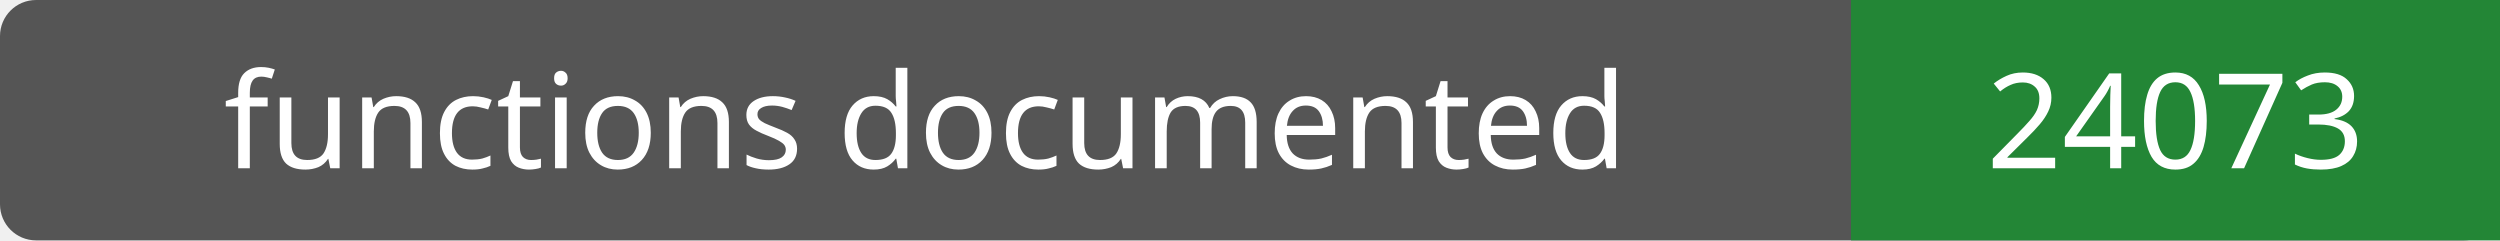
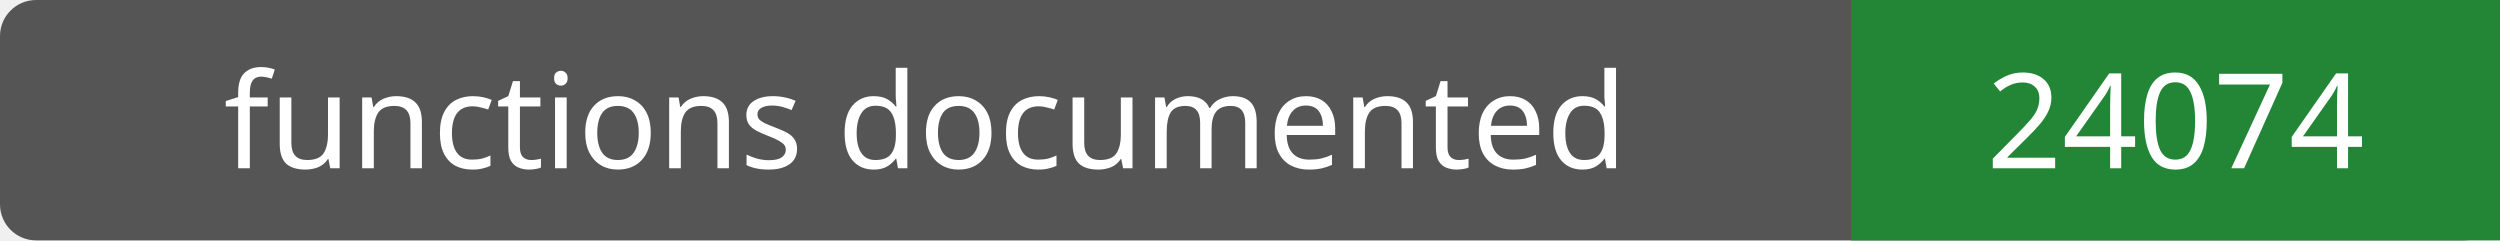
- <svg xmlns="http://www.w3.org/2000/svg" width="208" height="20" role="img" aria-label="functions documented: 24073">
+ <svg xmlns="http://www.w3.org/2000/svg" width="208" height="20" role="img" aria-label="functions documented: 24074">
  <rect width="208" height="20" rx="3" fill="#555" />
  <path fill="#238636" d="M154 0h54v20H154z" />
  <g fill="#fff" text-anchor="middle" font-family="Verdana,sans-serif" font-size="11">
    <text x="77.0" y="14">functions documented</text>
-     <text x="181.0" y="14">24073</text>
+     <text x="181.0" y="14">24074</text>
  </g>
</svg>
